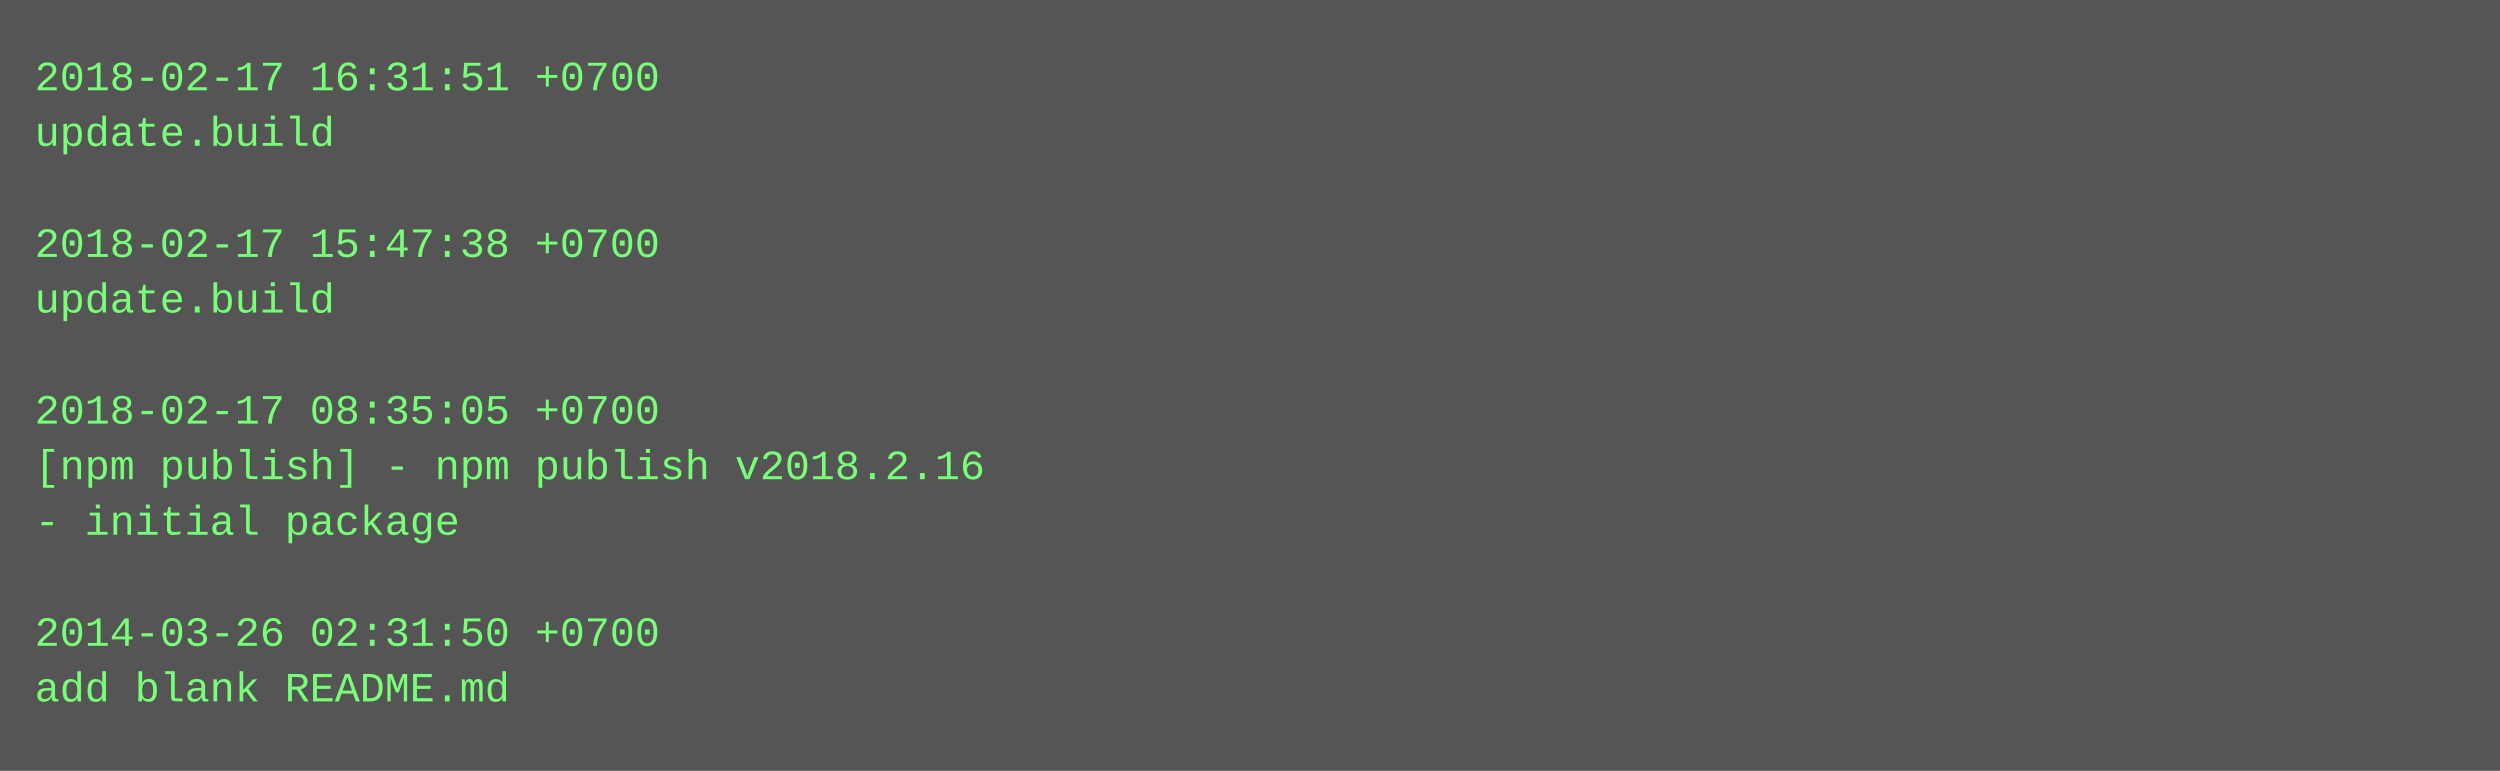
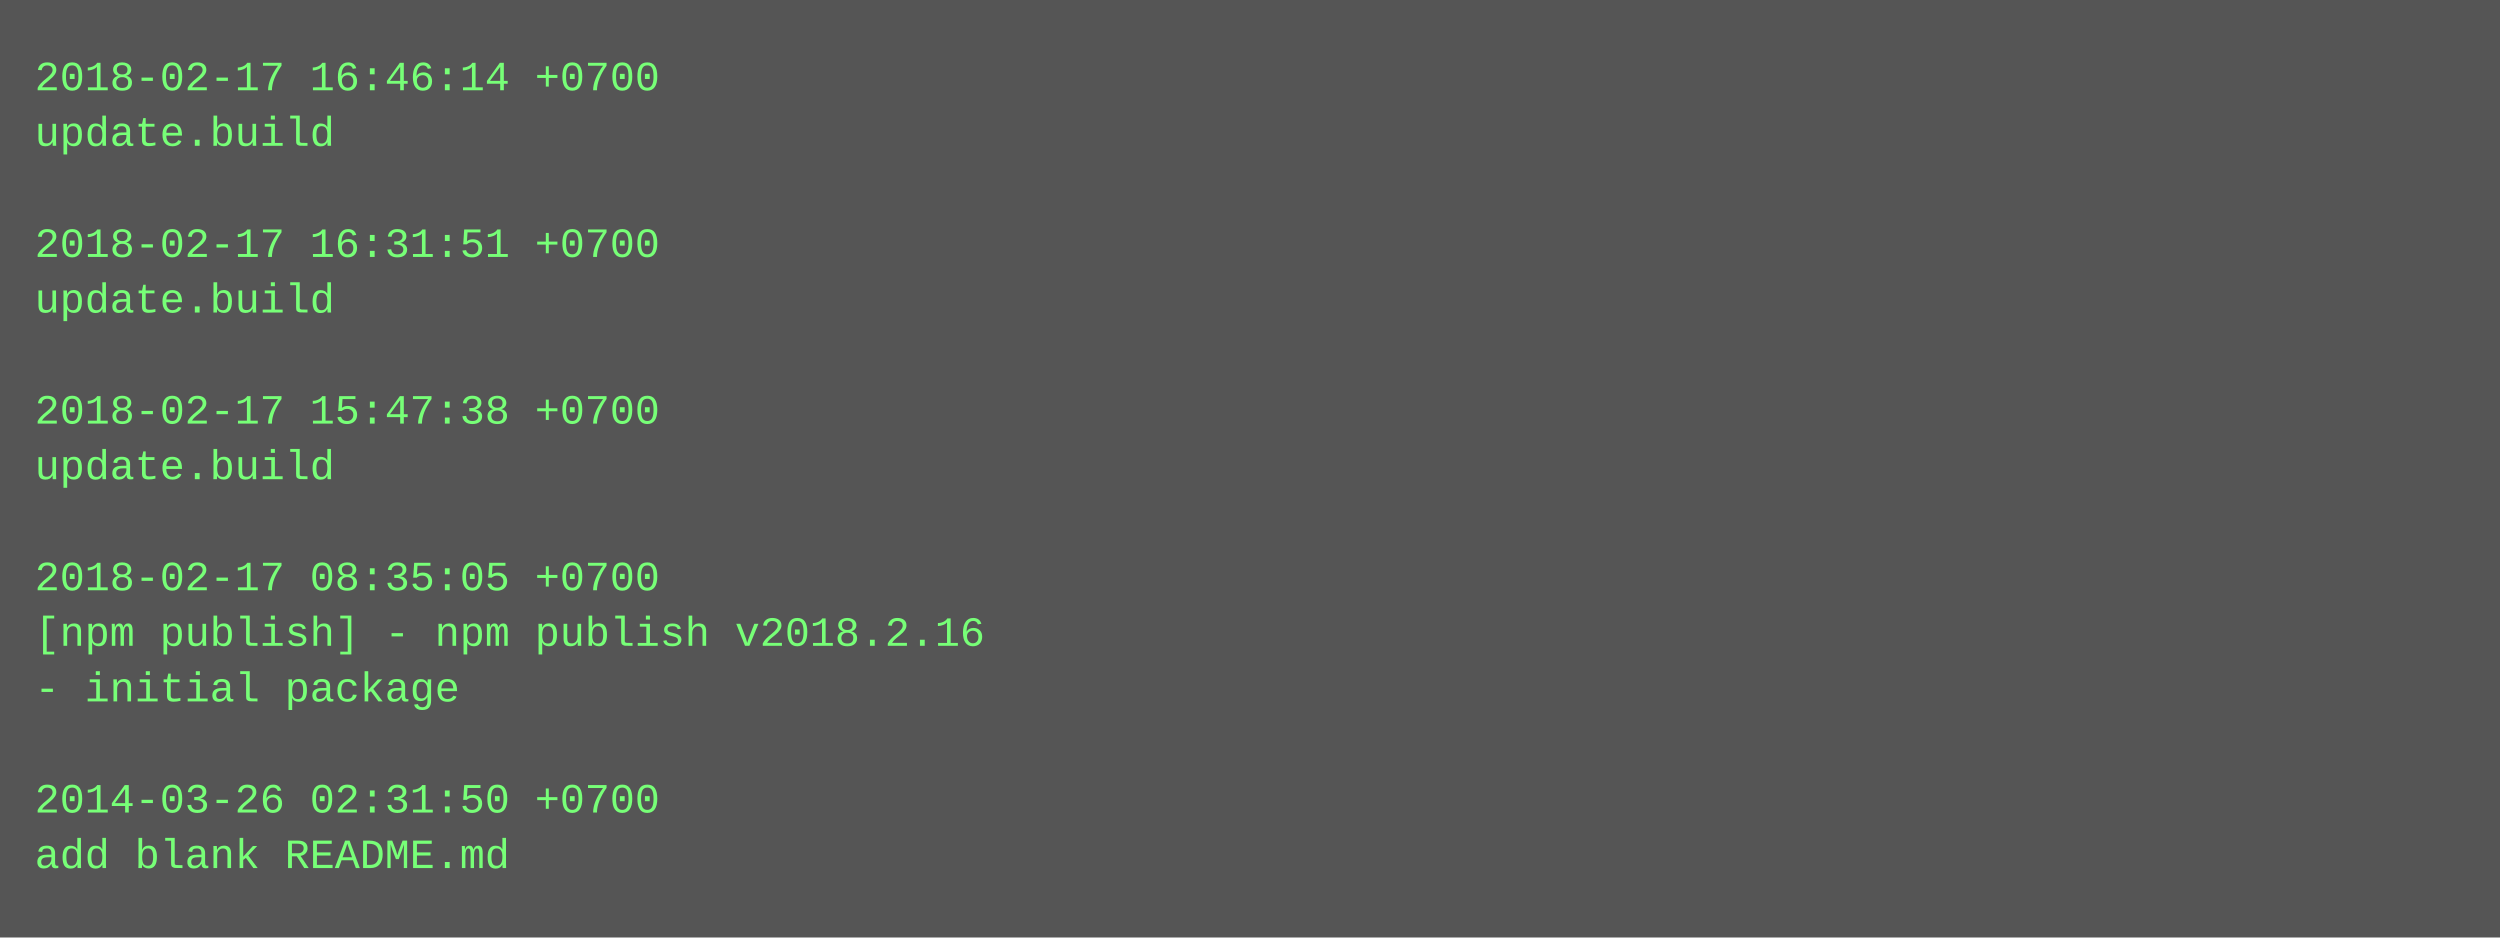
- <svg xmlns="http://www.w3.org/2000/svg" height="222" width="720">
-   <rect height="222" fill="#555" width="720" />
+ <svg xmlns="http://www.w3.org/2000/svg" height="270" width="720">
+   <rect height="270" fill="#555" width="720" />
  <text fill="#7f7" font-family="Courier New" font-size="12" xml:space="preserve">
-     <tspan x="10" y="26">2018-02-17 16:31:51 +0700</tspan>
+     <tspan x="10" y="26">2018-02-17 16:46:14 +0700</tspan>
    <tspan x="10" y="42">update.build</tspan>
    <tspan x="10" y="58" />
-     <tspan x="10" y="74">2018-02-17 15:47:38 +0700</tspan>
+     <tspan x="10" y="74">2018-02-17 16:31:51 +0700</tspan>
    <tspan x="10" y="90">update.build</tspan>
    <tspan x="10" y="106" />
-     <tspan x="10" y="122">2018-02-17 08:35:05 +0700</tspan>
-     <tspan x="10" y="138">[npm publish] - npm publish v2018.2.16</tspan>
-     <tspan x="10" y="154">- initial package</tspan>
-     <tspan x="10" y="170" />
-     <tspan x="10" y="186">2014-03-26 02:31:50 +0700</tspan>
-     <tspan x="10" y="202">add blank README.md</tspan>
+     <tspan x="10" y="122">2018-02-17 15:47:38 +0700</tspan>
+     <tspan x="10" y="138">update.build</tspan>
+     <tspan x="10" y="154" />
+     <tspan x="10" y="170">2018-02-17 08:35:05 +0700</tspan>
+     <tspan x="10" y="186">[npm publish] - npm publish v2018.2.16</tspan>
+     <tspan x="10" y="202">- initial package</tspan>
+     <tspan x="10" y="218" />
+     <tspan x="10" y="234">2014-03-26 02:31:50 +0700</tspan>
+     <tspan x="10" y="250">add blank README.md</tspan>
  </text>
</svg>
